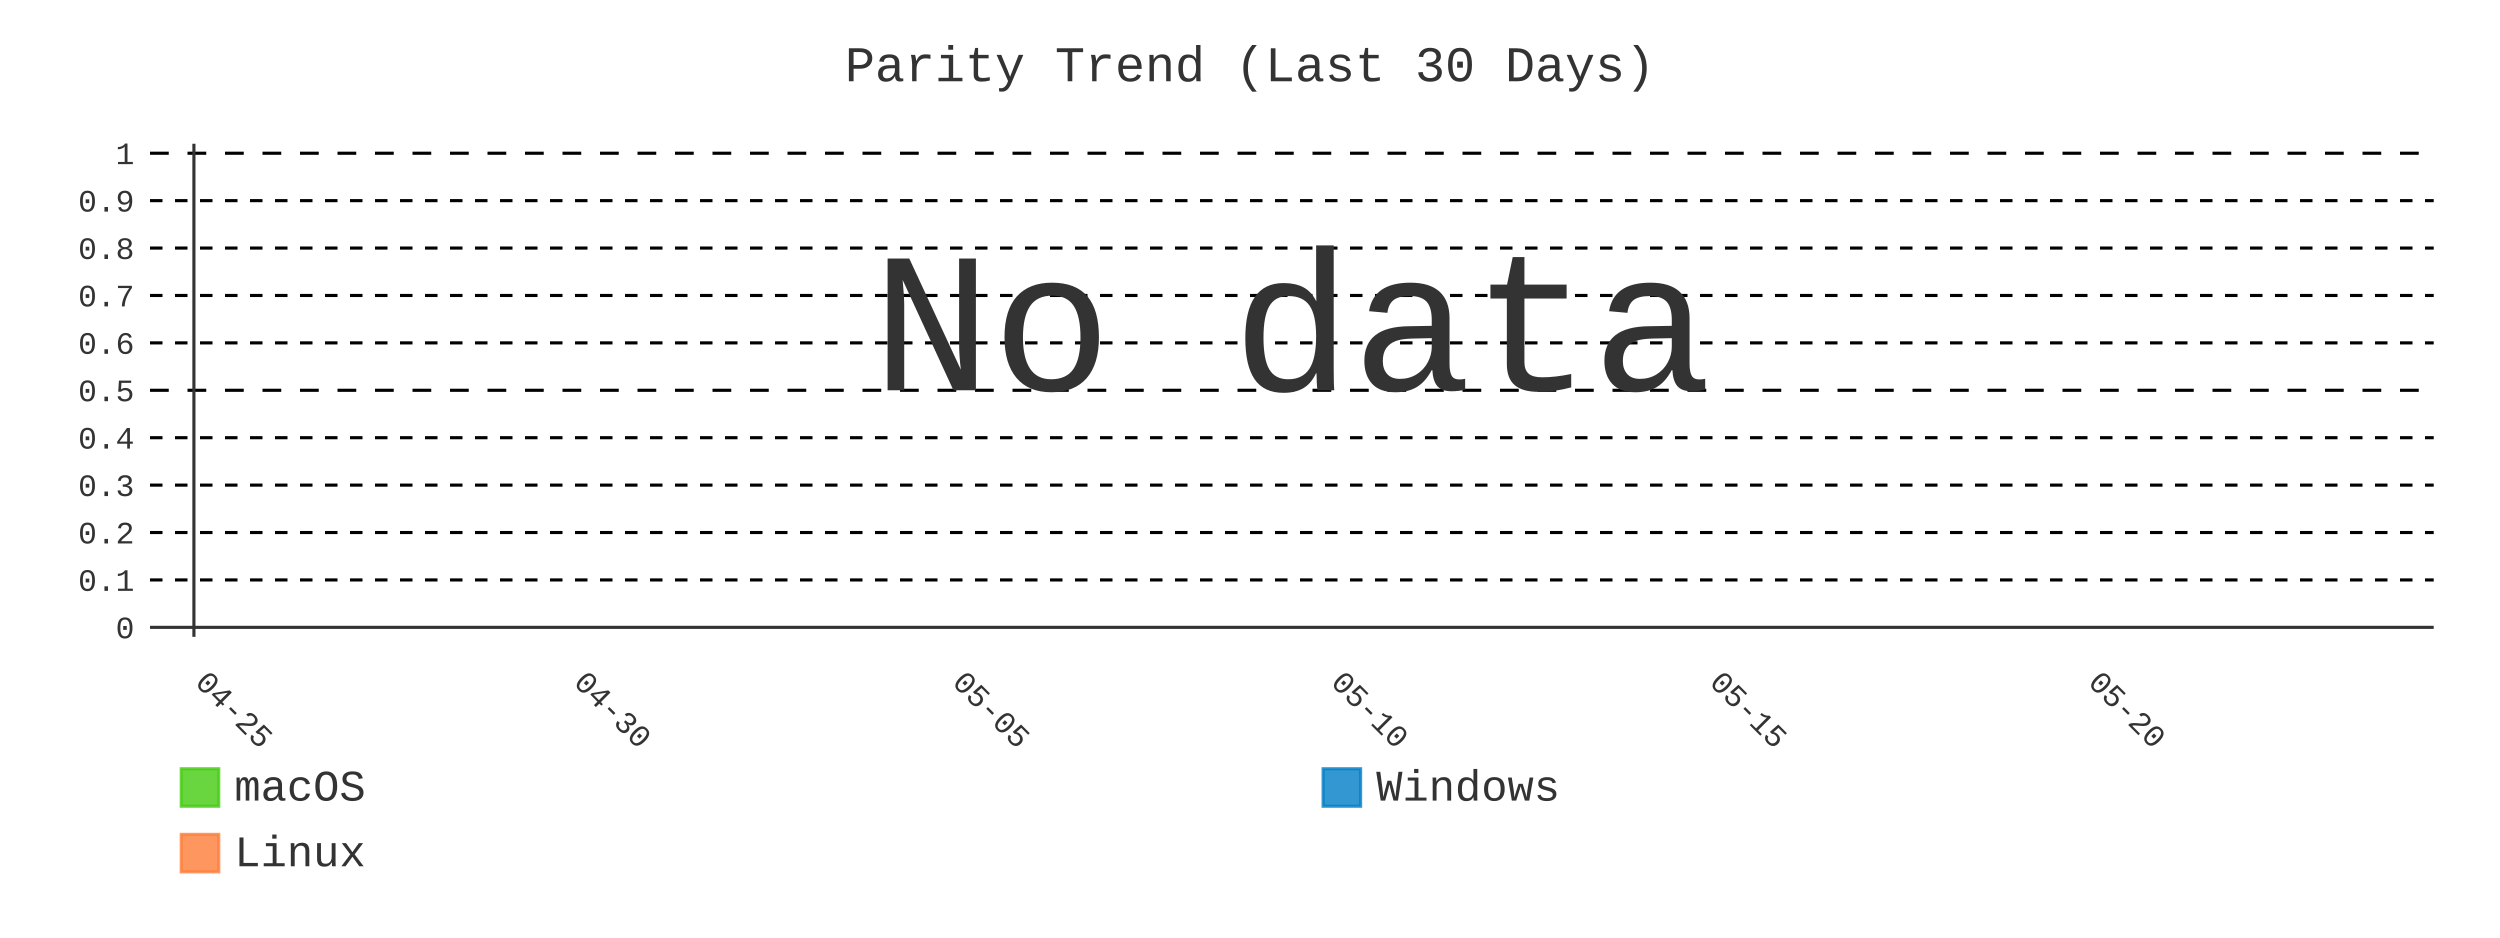
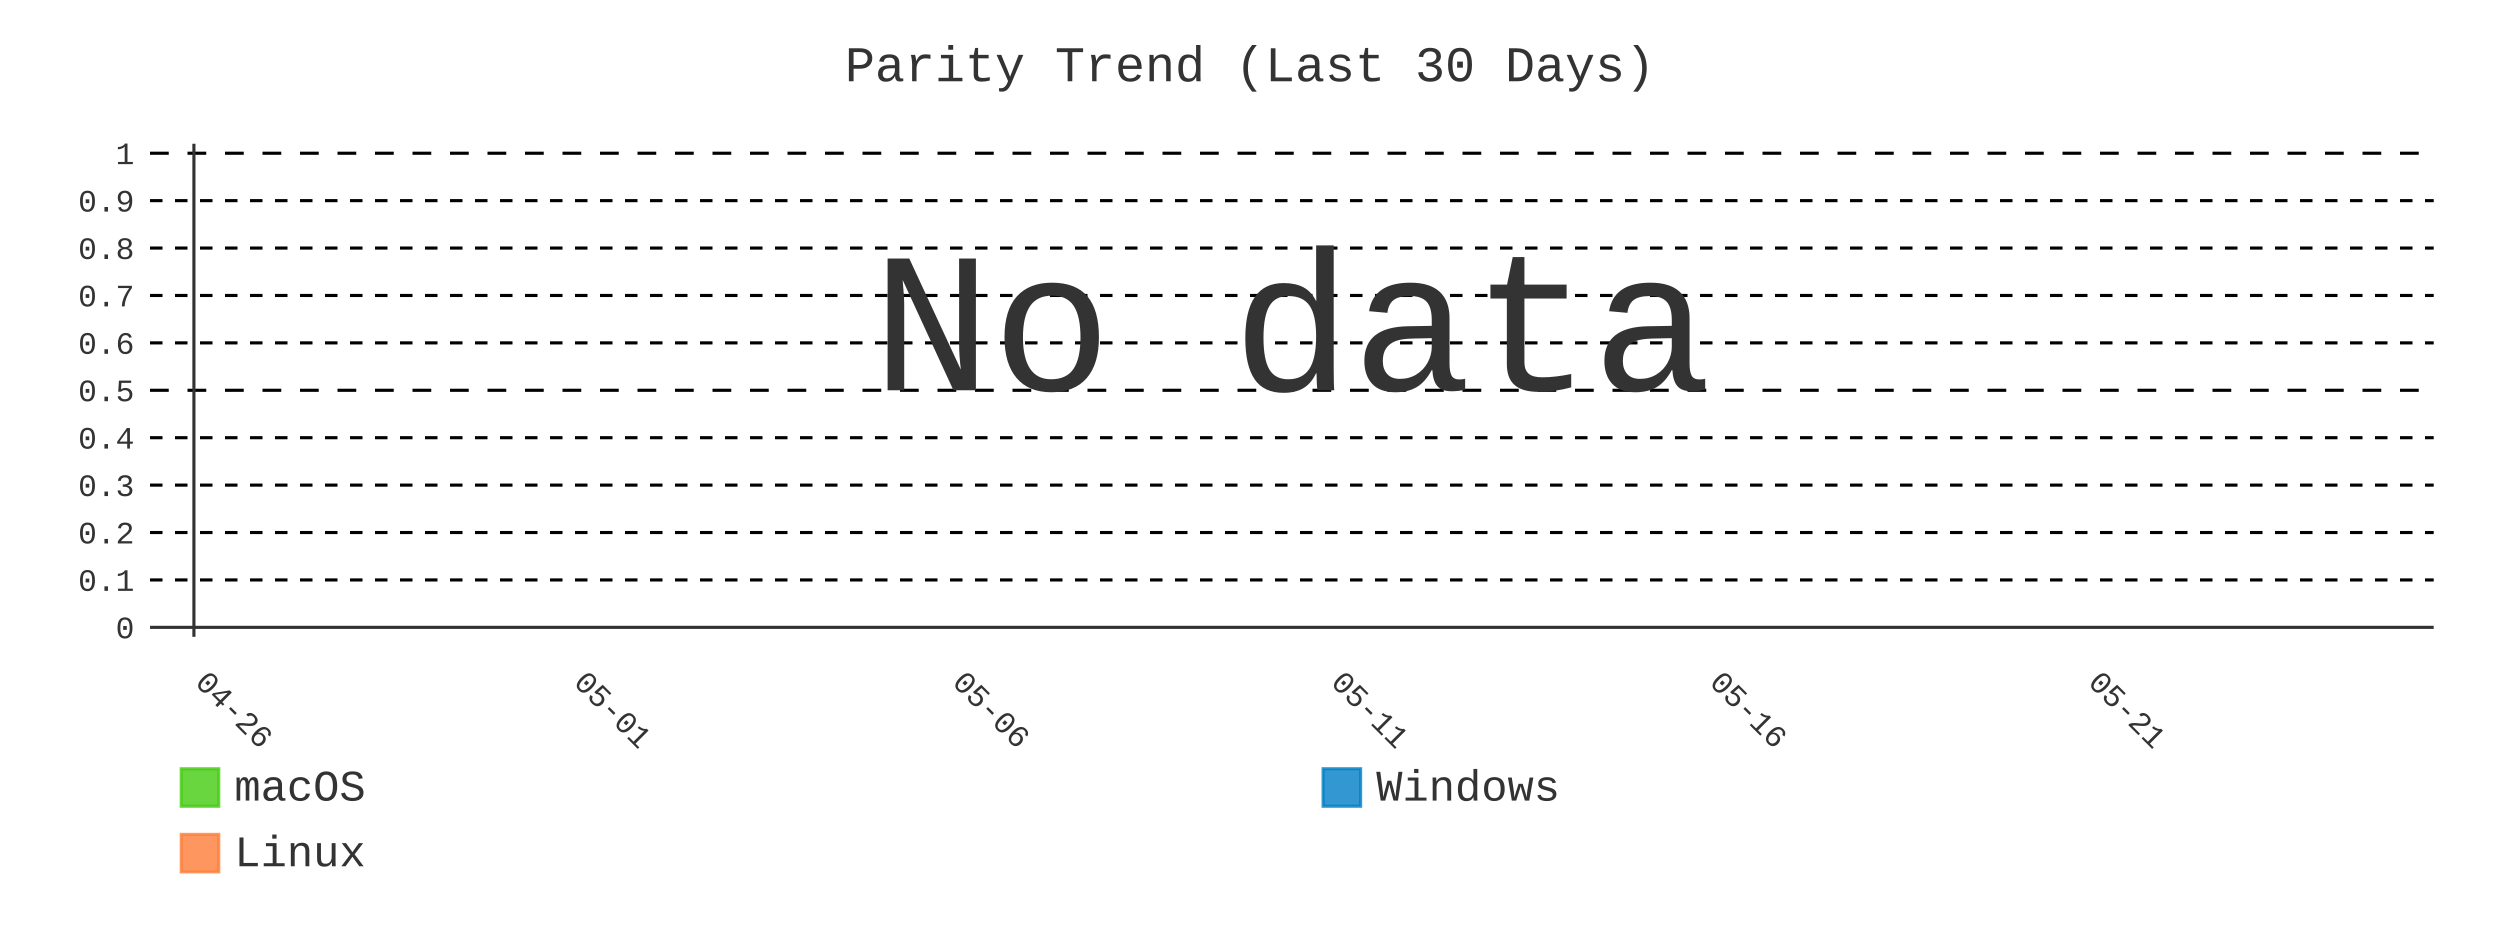
- <svg xmlns="http://www.w3.org/2000/svg" id="chart-536fab2d-2057-40b6-88c1-7f458430191a" class="pygal-chart" viewBox="0 0 800 300">
+ <svg xmlns="http://www.w3.org/2000/svg" id="chart-6f767513-48c7-48fc-b2f1-df6e26edada0" class="pygal-chart" viewBox="0 0 800 300">
  <defs>
-     <style type="text/css">#chart-536fab2d-2057-40b6-88c1-7f458430191a{-webkit-user-select:none;-webkit-font-smoothing:antialiased;font-family:Consolas,"Liberation Mono",Menlo,Courier,monospace}#chart-536fab2d-2057-40b6-88c1-7f458430191a .title{font-family:Consolas,"Liberation Mono",Menlo,Courier,monospace;font-size:16px}#chart-536fab2d-2057-40b6-88c1-7f458430191a .legends .legend text{font-family:Consolas,"Liberation Mono",Menlo,Courier,monospace;font-size:14px}#chart-536fab2d-2057-40b6-88c1-7f458430191a .axis text{font-family:Consolas,"Liberation Mono",Menlo,Courier,monospace;font-size:10px}#chart-536fab2d-2057-40b6-88c1-7f458430191a .axis text.major{font-family:Consolas,"Liberation Mono",Menlo,Courier,monospace;font-size:10px}#chart-536fab2d-2057-40b6-88c1-7f458430191a .text-overlay text.value{font-family:Consolas,"Liberation Mono",Menlo,Courier,monospace;font-size:16px}#chart-536fab2d-2057-40b6-88c1-7f458430191a .text-overlay text.label{font-family:Consolas,"Liberation Mono",Menlo,Courier,monospace;font-size:10px}#chart-536fab2d-2057-40b6-88c1-7f458430191a .tooltip{font-family:Consolas,"Liberation Mono",Menlo,Courier,monospace;font-size:14px}#chart-536fab2d-2057-40b6-88c1-7f458430191a text.no_data{font-family:Consolas,"Liberation Mono",Menlo,Courier,monospace;font-size:64px}
- #chart-536fab2d-2057-40b6-88c1-7f458430191a{background-color:transparent}#chart-536fab2d-2057-40b6-88c1-7f458430191a path,#chart-536fab2d-2057-40b6-88c1-7f458430191a line,#chart-536fab2d-2057-40b6-88c1-7f458430191a rect,#chart-536fab2d-2057-40b6-88c1-7f458430191a circle{-webkit-transition:400ms;-moz-transition:400ms;transition:400ms}#chart-536fab2d-2057-40b6-88c1-7f458430191a .graph &gt; .background{fill:transparent}#chart-536fab2d-2057-40b6-88c1-7f458430191a .plot &gt; .background{fill:transparent}#chart-536fab2d-2057-40b6-88c1-7f458430191a .graph{fill:#333}#chart-536fab2d-2057-40b6-88c1-7f458430191a text.no_data{fill:#333}#chart-536fab2d-2057-40b6-88c1-7f458430191a .title{fill:#333}#chart-536fab2d-2057-40b6-88c1-7f458430191a .legends .legend text{fill:#333}#chart-536fab2d-2057-40b6-88c1-7f458430191a .legends .legend:hover text{fill:#333}#chart-536fab2d-2057-40b6-88c1-7f458430191a .axis .line{stroke:#333}#chart-536fab2d-2057-40b6-88c1-7f458430191a .axis .guide.line{stroke:#666}#chart-536fab2d-2057-40b6-88c1-7f458430191a .axis .major.line{stroke:#333}#chart-536fab2d-2057-40b6-88c1-7f458430191a .axis text.major{fill:#333}#chart-536fab2d-2057-40b6-88c1-7f458430191a .axis.y .guides:hover .guide.line,#chart-536fab2d-2057-40b6-88c1-7f458430191a .line-graph .axis.x .guides:hover .guide.line,#chart-536fab2d-2057-40b6-88c1-7f458430191a .stackedline-graph .axis.x .guides:hover .guide.line,#chart-536fab2d-2057-40b6-88c1-7f458430191a .xy-graph .axis.x .guides:hover .guide.line{stroke:#333}#chart-536fab2d-2057-40b6-88c1-7f458430191a .axis .guides:hover text{fill:#333}#chart-536fab2d-2057-40b6-88c1-7f458430191a .reactive{fill-opacity:.8;stroke-opacity:.8;stroke-width:1}#chart-536fab2d-2057-40b6-88c1-7f458430191a .ci{stroke:#333}#chart-536fab2d-2057-40b6-88c1-7f458430191a .reactive.active,#chart-536fab2d-2057-40b6-88c1-7f458430191a .active .reactive{fill-opacity:.9;stroke-opacity:.9;stroke-width:4}#chart-536fab2d-2057-40b6-88c1-7f458430191a .ci .reactive.active{stroke-width:1.5}#chart-536fab2d-2057-40b6-88c1-7f458430191a .series text{fill:#333}#chart-536fab2d-2057-40b6-88c1-7f458430191a .tooltip rect{fill:transparent;stroke:#333;-webkit-transition:opacity 400ms;-moz-transition:opacity 400ms;transition:opacity 400ms}#chart-536fab2d-2057-40b6-88c1-7f458430191a .tooltip .label{fill:#333}#chart-536fab2d-2057-40b6-88c1-7f458430191a .tooltip .label{fill:#333}#chart-536fab2d-2057-40b6-88c1-7f458430191a .tooltip .legend{font-size:.8em;fill:#666}#chart-536fab2d-2057-40b6-88c1-7f458430191a .tooltip .x_label{font-size:.6em;fill:#333}#chart-536fab2d-2057-40b6-88c1-7f458430191a .tooltip .xlink{font-size:.5em;text-decoration:underline}#chart-536fab2d-2057-40b6-88c1-7f458430191a .tooltip .value{font-size:1.5em}#chart-536fab2d-2057-40b6-88c1-7f458430191a .bound{font-size:.5em}#chart-536fab2d-2057-40b6-88c1-7f458430191a .max-value{font-size:.75em;fill:#666}#chart-536fab2d-2057-40b6-88c1-7f458430191a .map-element{fill:transparent;stroke:#666 !important}#chart-536fab2d-2057-40b6-88c1-7f458430191a .map-element .reactive{fill-opacity:inherit;stroke-opacity:inherit}#chart-536fab2d-2057-40b6-88c1-7f458430191a .color-0,#chart-536fab2d-2057-40b6-88c1-7f458430191a .color-0 a:visited{stroke:#4c1;fill:#4c1}#chart-536fab2d-2057-40b6-88c1-7f458430191a .color-1,#chart-536fab2d-2057-40b6-88c1-7f458430191a .color-1 a:visited{stroke:#007ec6;fill:#007ec6}#chart-536fab2d-2057-40b6-88c1-7f458430191a .color-2,#chart-536fab2d-2057-40b6-88c1-7f458430191a .color-2 a:visited{stroke:#fe7d37;fill:#fe7d37}#chart-536fab2d-2057-40b6-88c1-7f458430191a .text-overlay .color-0 text{fill:black}#chart-536fab2d-2057-40b6-88c1-7f458430191a .text-overlay .color-1 text{fill:black}#chart-536fab2d-2057-40b6-88c1-7f458430191a .text-overlay .color-2 text{fill:black}#chart-536fab2d-2057-40b6-88c1-7f458430191a .series{stroke-width:2}#chart-536fab2d-2057-40b6-88c1-7f458430191a .series.serie-0{stroke-width:2}#chart-536fab2d-2057-40b6-88c1-7f458430191a .series.serie-1{stroke-width:2}#chart-536fab2d-2057-40b6-88c1-7f458430191a .series.serie-2{stroke-width:2}
- #chart-536fab2d-2057-40b6-88c1-7f458430191a text.no_data{text-anchor:middle}#chart-536fab2d-2057-40b6-88c1-7f458430191a .guide.line{fill:none}#chart-536fab2d-2057-40b6-88c1-7f458430191a .centered{text-anchor:middle}#chart-536fab2d-2057-40b6-88c1-7f458430191a .title{text-anchor:middle}#chart-536fab2d-2057-40b6-88c1-7f458430191a .legends .legend text{fill-opacity:1}#chart-536fab2d-2057-40b6-88c1-7f458430191a .axis.x text{text-anchor:middle}#chart-536fab2d-2057-40b6-88c1-7f458430191a .axis.x:not(.web) text[transform]{text-anchor:start}#chart-536fab2d-2057-40b6-88c1-7f458430191a .axis.x:not(.web) text[transform].backwards{text-anchor:end}#chart-536fab2d-2057-40b6-88c1-7f458430191a .axis.y text{text-anchor:end}#chart-536fab2d-2057-40b6-88c1-7f458430191a .axis.y text[transform].backwards{text-anchor:start}#chart-536fab2d-2057-40b6-88c1-7f458430191a .axis.y2 text{text-anchor:start}#chart-536fab2d-2057-40b6-88c1-7f458430191a .axis.y2 text[transform].backwards{text-anchor:end}#chart-536fab2d-2057-40b6-88c1-7f458430191a .axis .guide.line{stroke-dasharray:4,4;stroke:black}#chart-536fab2d-2057-40b6-88c1-7f458430191a .axis .major.guide.line{stroke-dasharray:6,6;stroke:black}#chart-536fab2d-2057-40b6-88c1-7f458430191a .horizontal .axis.y .guide.line,#chart-536fab2d-2057-40b6-88c1-7f458430191a .horizontal .axis.y2 .guide.line,#chart-536fab2d-2057-40b6-88c1-7f458430191a .vertical .axis.x .guide.line{opacity:0}#chart-536fab2d-2057-40b6-88c1-7f458430191a .horizontal .axis.always_show .guide.line,#chart-536fab2d-2057-40b6-88c1-7f458430191a .vertical .axis.always_show .guide.line{opacity:1 !important}#chart-536fab2d-2057-40b6-88c1-7f458430191a .axis.y .guides:hover .guide.line,#chart-536fab2d-2057-40b6-88c1-7f458430191a .axis.y2 .guides:hover .guide.line,#chart-536fab2d-2057-40b6-88c1-7f458430191a .axis.x .guides:hover .guide.line{opacity:1}#chart-536fab2d-2057-40b6-88c1-7f458430191a .axis .guides:hover text{opacity:1}#chart-536fab2d-2057-40b6-88c1-7f458430191a .nofill{fill:none}#chart-536fab2d-2057-40b6-88c1-7f458430191a .subtle-fill{fill-opacity:.2}#chart-536fab2d-2057-40b6-88c1-7f458430191a .dot{stroke-width:1px;fill-opacity:1;stroke-opacity:1}#chart-536fab2d-2057-40b6-88c1-7f458430191a .dot.active{stroke-width:5px}#chart-536fab2d-2057-40b6-88c1-7f458430191a .dot.negative{fill:transparent}#chart-536fab2d-2057-40b6-88c1-7f458430191a text,#chart-536fab2d-2057-40b6-88c1-7f458430191a tspan{stroke:none !important}#chart-536fab2d-2057-40b6-88c1-7f458430191a .series text.active{opacity:1}#chart-536fab2d-2057-40b6-88c1-7f458430191a .tooltip rect{fill-opacity:.95;stroke-width:.5}#chart-536fab2d-2057-40b6-88c1-7f458430191a .tooltip text{fill-opacity:1}#chart-536fab2d-2057-40b6-88c1-7f458430191a .showable{visibility:hidden}#chart-536fab2d-2057-40b6-88c1-7f458430191a .showable.shown{visibility:visible}#chart-536fab2d-2057-40b6-88c1-7f458430191a .gauge-background{fill:rgba(229,229,229,1);stroke:none}#chart-536fab2d-2057-40b6-88c1-7f458430191a .bg-lines{stroke:transparent;stroke-width:2px}</style>
+     <style type="text/css">#chart-6f767513-48c7-48fc-b2f1-df6e26edada0{-webkit-user-select:none;-webkit-font-smoothing:antialiased;font-family:Consolas,"Liberation Mono",Menlo,Courier,monospace}#chart-6f767513-48c7-48fc-b2f1-df6e26edada0 .title{font-family:Consolas,"Liberation Mono",Menlo,Courier,monospace;font-size:16px}#chart-6f767513-48c7-48fc-b2f1-df6e26edada0 .legends .legend text{font-family:Consolas,"Liberation Mono",Menlo,Courier,monospace;font-size:14px}#chart-6f767513-48c7-48fc-b2f1-df6e26edada0 .axis text{font-family:Consolas,"Liberation Mono",Menlo,Courier,monospace;font-size:10px}#chart-6f767513-48c7-48fc-b2f1-df6e26edada0 .axis text.major{font-family:Consolas,"Liberation Mono",Menlo,Courier,monospace;font-size:10px}#chart-6f767513-48c7-48fc-b2f1-df6e26edada0 .text-overlay text.value{font-family:Consolas,"Liberation Mono",Menlo,Courier,monospace;font-size:16px}#chart-6f767513-48c7-48fc-b2f1-df6e26edada0 .text-overlay text.label{font-family:Consolas,"Liberation Mono",Menlo,Courier,monospace;font-size:10px}#chart-6f767513-48c7-48fc-b2f1-df6e26edada0 .tooltip{font-family:Consolas,"Liberation Mono",Menlo,Courier,monospace;font-size:14px}#chart-6f767513-48c7-48fc-b2f1-df6e26edada0 text.no_data{font-family:Consolas,"Liberation Mono",Menlo,Courier,monospace;font-size:64px}
+ #chart-6f767513-48c7-48fc-b2f1-df6e26edada0{background-color:transparent}#chart-6f767513-48c7-48fc-b2f1-df6e26edada0 path,#chart-6f767513-48c7-48fc-b2f1-df6e26edada0 line,#chart-6f767513-48c7-48fc-b2f1-df6e26edada0 rect,#chart-6f767513-48c7-48fc-b2f1-df6e26edada0 circle{-webkit-transition:400ms;-moz-transition:400ms;transition:400ms}#chart-6f767513-48c7-48fc-b2f1-df6e26edada0 .graph &gt; .background{fill:transparent}#chart-6f767513-48c7-48fc-b2f1-df6e26edada0 .plot &gt; .background{fill:transparent}#chart-6f767513-48c7-48fc-b2f1-df6e26edada0 .graph{fill:#333}#chart-6f767513-48c7-48fc-b2f1-df6e26edada0 text.no_data{fill:#333}#chart-6f767513-48c7-48fc-b2f1-df6e26edada0 .title{fill:#333}#chart-6f767513-48c7-48fc-b2f1-df6e26edada0 .legends .legend text{fill:#333}#chart-6f767513-48c7-48fc-b2f1-df6e26edada0 .legends .legend:hover text{fill:#333}#chart-6f767513-48c7-48fc-b2f1-df6e26edada0 .axis .line{stroke:#333}#chart-6f767513-48c7-48fc-b2f1-df6e26edada0 .axis .guide.line{stroke:#666}#chart-6f767513-48c7-48fc-b2f1-df6e26edada0 .axis .major.line{stroke:#333}#chart-6f767513-48c7-48fc-b2f1-df6e26edada0 .axis text.major{fill:#333}#chart-6f767513-48c7-48fc-b2f1-df6e26edada0 .axis.y .guides:hover .guide.line,#chart-6f767513-48c7-48fc-b2f1-df6e26edada0 .line-graph .axis.x .guides:hover .guide.line,#chart-6f767513-48c7-48fc-b2f1-df6e26edada0 .stackedline-graph .axis.x .guides:hover .guide.line,#chart-6f767513-48c7-48fc-b2f1-df6e26edada0 .xy-graph .axis.x .guides:hover .guide.line{stroke:#333}#chart-6f767513-48c7-48fc-b2f1-df6e26edada0 .axis .guides:hover text{fill:#333}#chart-6f767513-48c7-48fc-b2f1-df6e26edada0 .reactive{fill-opacity:.8;stroke-opacity:.8;stroke-width:1}#chart-6f767513-48c7-48fc-b2f1-df6e26edada0 .ci{stroke:#333}#chart-6f767513-48c7-48fc-b2f1-df6e26edada0 .reactive.active,#chart-6f767513-48c7-48fc-b2f1-df6e26edada0 .active .reactive{fill-opacity:.9;stroke-opacity:.9;stroke-width:4}#chart-6f767513-48c7-48fc-b2f1-df6e26edada0 .ci .reactive.active{stroke-width:1.5}#chart-6f767513-48c7-48fc-b2f1-df6e26edada0 .series text{fill:#333}#chart-6f767513-48c7-48fc-b2f1-df6e26edada0 .tooltip rect{fill:transparent;stroke:#333;-webkit-transition:opacity 400ms;-moz-transition:opacity 400ms;transition:opacity 400ms}#chart-6f767513-48c7-48fc-b2f1-df6e26edada0 .tooltip .label{fill:#333}#chart-6f767513-48c7-48fc-b2f1-df6e26edada0 .tooltip .label{fill:#333}#chart-6f767513-48c7-48fc-b2f1-df6e26edada0 .tooltip .legend{font-size:.8em;fill:#666}#chart-6f767513-48c7-48fc-b2f1-df6e26edada0 .tooltip .x_label{font-size:.6em;fill:#333}#chart-6f767513-48c7-48fc-b2f1-df6e26edada0 .tooltip .xlink{font-size:.5em;text-decoration:underline}#chart-6f767513-48c7-48fc-b2f1-df6e26edada0 .tooltip .value{font-size:1.5em}#chart-6f767513-48c7-48fc-b2f1-df6e26edada0 .bound{font-size:.5em}#chart-6f767513-48c7-48fc-b2f1-df6e26edada0 .max-value{font-size:.75em;fill:#666}#chart-6f767513-48c7-48fc-b2f1-df6e26edada0 .map-element{fill:transparent;stroke:#666 !important}#chart-6f767513-48c7-48fc-b2f1-df6e26edada0 .map-element .reactive{fill-opacity:inherit;stroke-opacity:inherit}#chart-6f767513-48c7-48fc-b2f1-df6e26edada0 .color-0,#chart-6f767513-48c7-48fc-b2f1-df6e26edada0 .color-0 a:visited{stroke:#4c1;fill:#4c1}#chart-6f767513-48c7-48fc-b2f1-df6e26edada0 .color-1,#chart-6f767513-48c7-48fc-b2f1-df6e26edada0 .color-1 a:visited{stroke:#007ec6;fill:#007ec6}#chart-6f767513-48c7-48fc-b2f1-df6e26edada0 .color-2,#chart-6f767513-48c7-48fc-b2f1-df6e26edada0 .color-2 a:visited{stroke:#fe7d37;fill:#fe7d37}#chart-6f767513-48c7-48fc-b2f1-df6e26edada0 .text-overlay .color-0 text{fill:black}#chart-6f767513-48c7-48fc-b2f1-df6e26edada0 .text-overlay .color-1 text{fill:black}#chart-6f767513-48c7-48fc-b2f1-df6e26edada0 .text-overlay .color-2 text{fill:black}#chart-6f767513-48c7-48fc-b2f1-df6e26edada0 .series{stroke-width:2}#chart-6f767513-48c7-48fc-b2f1-df6e26edada0 .series.serie-0{stroke-width:2}#chart-6f767513-48c7-48fc-b2f1-df6e26edada0 .series.serie-1{stroke-width:2}#chart-6f767513-48c7-48fc-b2f1-df6e26edada0 .series.serie-2{stroke-width:2}
+ #chart-6f767513-48c7-48fc-b2f1-df6e26edada0 text.no_data{text-anchor:middle}#chart-6f767513-48c7-48fc-b2f1-df6e26edada0 .guide.line{fill:none}#chart-6f767513-48c7-48fc-b2f1-df6e26edada0 .centered{text-anchor:middle}#chart-6f767513-48c7-48fc-b2f1-df6e26edada0 .title{text-anchor:middle}#chart-6f767513-48c7-48fc-b2f1-df6e26edada0 .legends .legend text{fill-opacity:1}#chart-6f767513-48c7-48fc-b2f1-df6e26edada0 .axis.x text{text-anchor:middle}#chart-6f767513-48c7-48fc-b2f1-df6e26edada0 .axis.x:not(.web) text[transform]{text-anchor:start}#chart-6f767513-48c7-48fc-b2f1-df6e26edada0 .axis.x:not(.web) text[transform].backwards{text-anchor:end}#chart-6f767513-48c7-48fc-b2f1-df6e26edada0 .axis.y text{text-anchor:end}#chart-6f767513-48c7-48fc-b2f1-df6e26edada0 .axis.y text[transform].backwards{text-anchor:start}#chart-6f767513-48c7-48fc-b2f1-df6e26edada0 .axis.y2 text{text-anchor:start}#chart-6f767513-48c7-48fc-b2f1-df6e26edada0 .axis.y2 text[transform].backwards{text-anchor:end}#chart-6f767513-48c7-48fc-b2f1-df6e26edada0 .axis .guide.line{stroke-dasharray:4,4;stroke:black}#chart-6f767513-48c7-48fc-b2f1-df6e26edada0 .axis .major.guide.line{stroke-dasharray:6,6;stroke:black}#chart-6f767513-48c7-48fc-b2f1-df6e26edada0 .horizontal .axis.y .guide.line,#chart-6f767513-48c7-48fc-b2f1-df6e26edada0 .horizontal .axis.y2 .guide.line,#chart-6f767513-48c7-48fc-b2f1-df6e26edada0 .vertical .axis.x .guide.line{opacity:0}#chart-6f767513-48c7-48fc-b2f1-df6e26edada0 .horizontal .axis.always_show .guide.line,#chart-6f767513-48c7-48fc-b2f1-df6e26edada0 .vertical .axis.always_show .guide.line{opacity:1 !important}#chart-6f767513-48c7-48fc-b2f1-df6e26edada0 .axis.y .guides:hover .guide.line,#chart-6f767513-48c7-48fc-b2f1-df6e26edada0 .axis.y2 .guides:hover .guide.line,#chart-6f767513-48c7-48fc-b2f1-df6e26edada0 .axis.x .guides:hover .guide.line{opacity:1}#chart-6f767513-48c7-48fc-b2f1-df6e26edada0 .axis .guides:hover text{opacity:1}#chart-6f767513-48c7-48fc-b2f1-df6e26edada0 .nofill{fill:none}#chart-6f767513-48c7-48fc-b2f1-df6e26edada0 .subtle-fill{fill-opacity:.2}#chart-6f767513-48c7-48fc-b2f1-df6e26edada0 .dot{stroke-width:1px;fill-opacity:1;stroke-opacity:1}#chart-6f767513-48c7-48fc-b2f1-df6e26edada0 .dot.active{stroke-width:5px}#chart-6f767513-48c7-48fc-b2f1-df6e26edada0 .dot.negative{fill:transparent}#chart-6f767513-48c7-48fc-b2f1-df6e26edada0 text,#chart-6f767513-48c7-48fc-b2f1-df6e26edada0 tspan{stroke:none !important}#chart-6f767513-48c7-48fc-b2f1-df6e26edada0 .series text.active{opacity:1}#chart-6f767513-48c7-48fc-b2f1-df6e26edada0 .tooltip rect{fill-opacity:.95;stroke-width:.5}#chart-6f767513-48c7-48fc-b2f1-df6e26edada0 .tooltip text{fill-opacity:1}#chart-6f767513-48c7-48fc-b2f1-df6e26edada0 .showable{visibility:hidden}#chart-6f767513-48c7-48fc-b2f1-df6e26edada0 .showable.shown{visibility:visible}#chart-6f767513-48c7-48fc-b2f1-df6e26edada0 .gauge-background{fill:rgba(229,229,229,1);stroke:none}#chart-6f767513-48c7-48fc-b2f1-df6e26edada0 .bg-lines{stroke:transparent;stroke-width:2px}</style>
  </defs>
  <g class="graph line-graph vertical">
    <rect x="0" y="0" width="800" height="300" class="background" />
    <g transform="translate(48, 46)" class="plot">
      <rect x="0" y="0" width="730.787" height="157.787" class="background" />
      <g class="axis y always_show">
        <g class="guides">
          <path d="M0 154.752 h730.787" class="axis major line" />
          <text x="-5" y="158.252" class="major">0</text>
        </g>
        <g class="guides">
          <path d="M0 139.581 h730.787" class="guide line" />
          <text x="-5" y="143.081" class="">0.1</text>
        </g>
        <g class="guides">
          <path d="M0 124.409 h730.787" class="guide line" />
          <text x="-5" y="127.909" class="">0.2</text>
        </g>
        <g class="guides">
          <path d="M0 109.237 h730.787" class="guide line" />
          <text x="-5" y="112.737" class="">0.3</text>
        </g>
        <g class="guides">
          <path d="M0 94.065 h730.787" class="guide line" />
          <text x="-5" y="97.565" class="">0.4</text>
        </g>
        <g class="guides">
          <path d="M0 78.893 h730.787" class="major guide line" />
          <text x="-5" y="82.393" class="major">0.5</text>
        </g>
        <g class="guides">
          <path d="M0 63.722 h730.787" class="guide line" />
          <text x="-5" y="67.222" class="">0.6</text>
        </g>
        <g class="guides">
          <path d="M0 48.55 h730.787" class="guide line" />
          <text x="-5" y="52.05" class="">0.7</text>
        </g>
        <g class="guides">
          <path d="M0 33.378 h730.787" class="guide line" />
          <text x="-5" y="36.878" class="">0.8</text>
        </g>
        <g class="guides">
          <path d="M0 18.206 h730.787" class="guide line" />
          <text x="-5" y="21.706" class="">0.9</text>
        </g>
        <g class="guides">
          <path d="M0 3.034 h730.787" class="major guide line" />
          <text x="-5" y="6.534" class="major">1</text>
        </g>
      </g>
      <g class="axis x">
        <g class="guides">
          <path d="M14.054 0 v157.787" class="major line" />
-           <text x="14.054" y="172.787" class="major" transform="rotate(45 14.05359 172.7868)">04-25</text>
+           <text x="14.054" y="172.787" class="major" transform="rotate(45 14.05359 172.7868)">04-26</text>
        </g>
        <g class="guides">
          <path d="M135.205 0 v157.787" class="major guide line" />
-           <text x="135.205" y="172.787" class="major" transform="rotate(45 135.2052 172.7868)">04-30</text>
+           <text x="135.205" y="172.787" class="major" transform="rotate(45 135.2052 172.7868)">05-01</text>
        </g>
        <g class="guides">
          <path d="M256.357 0 v157.787" class="major guide line" />
-           <text x="256.357" y="172.787" class="major" transform="rotate(45 256.3569 172.7868)">05-05</text>
+           <text x="256.357" y="172.787" class="major" transform="rotate(45 256.3569 172.7868)">05-06</text>
        </g>
        <g class="guides">
          <path d="M377.509 0 v157.787" class="major guide line" />
-           <text x="377.509" y="172.787" class="major" transform="rotate(45 377.5086 172.7868)">05-10</text>
+           <text x="377.509" y="172.787" class="major" transform="rotate(45 377.5086 172.7868)">05-11</text>
        </g>
        <g class="guides">
          <path d="M498.66 0 v157.787" class="major guide line" />
-           <text x="498.66" y="172.787" class="major" transform="rotate(45 498.6602 172.7868)">05-15</text>
+           <text x="498.66" y="172.787" class="major" transform="rotate(45 498.6602 172.7868)">05-16</text>
        </g>
        <g class="guides">
          <path d="M619.812 0 v157.787" class="major guide line" />
-           <text x="619.812" y="172.787" class="major" transform="rotate(45 619.8119 172.7868)">05-20</text>
+           <text x="619.812" y="172.787" class="major" transform="rotate(45 619.8119 172.7868)">05-21</text>
        </g>
      </g>
    </g>
    <g class="titles">
      <text x="400.0" y="26" class="title plot_title">Parity Trend (Last 30 Days)</text>
    </g>
    <g transform="translate(48, 46)" class="plot overlay" />
    <g transform="translate(48, 46)" class="plot text-overlay">
      <text x="365.393" y="78.893" class="no_data">No data</text>
    </g>
    <g transform="translate(48, 46)" class="plot tooltip-overlay">
      <g transform="translate(0 0)" style="opacity: 0" class="tooltip">
        <rect rx="0" ry="0" width="0" height="0" class="tooltip-box" />
        <g class="text" />
      </g>
    </g>
    <g transform="translate(58, 245)" class="legends">
      <g id="activate-serie-0" class="legend reactive activate-serie">
        <rect x="0.0" y="1.0" width="12" height="12" class="color-0 reactive" />
        <text x="17.0" y="11.2">macOS</text>
      </g>
      <g id="activate-serie-1" class="legend reactive activate-serie">
        <rect x="365.393" y="1.0" width="12" height="12" class="color-1 reactive" />
        <text x="382.393" y="11.2">Windows</text>
      </g>
      <g id="activate-serie-2" class="legend reactive activate-serie">
        <rect x="0.0" y="22.0" width="12" height="12" class="color-2 reactive" />
        <text x="17.0" y="32.2">Linux</text>
      </g>
    </g>
  </g>
</svg>
